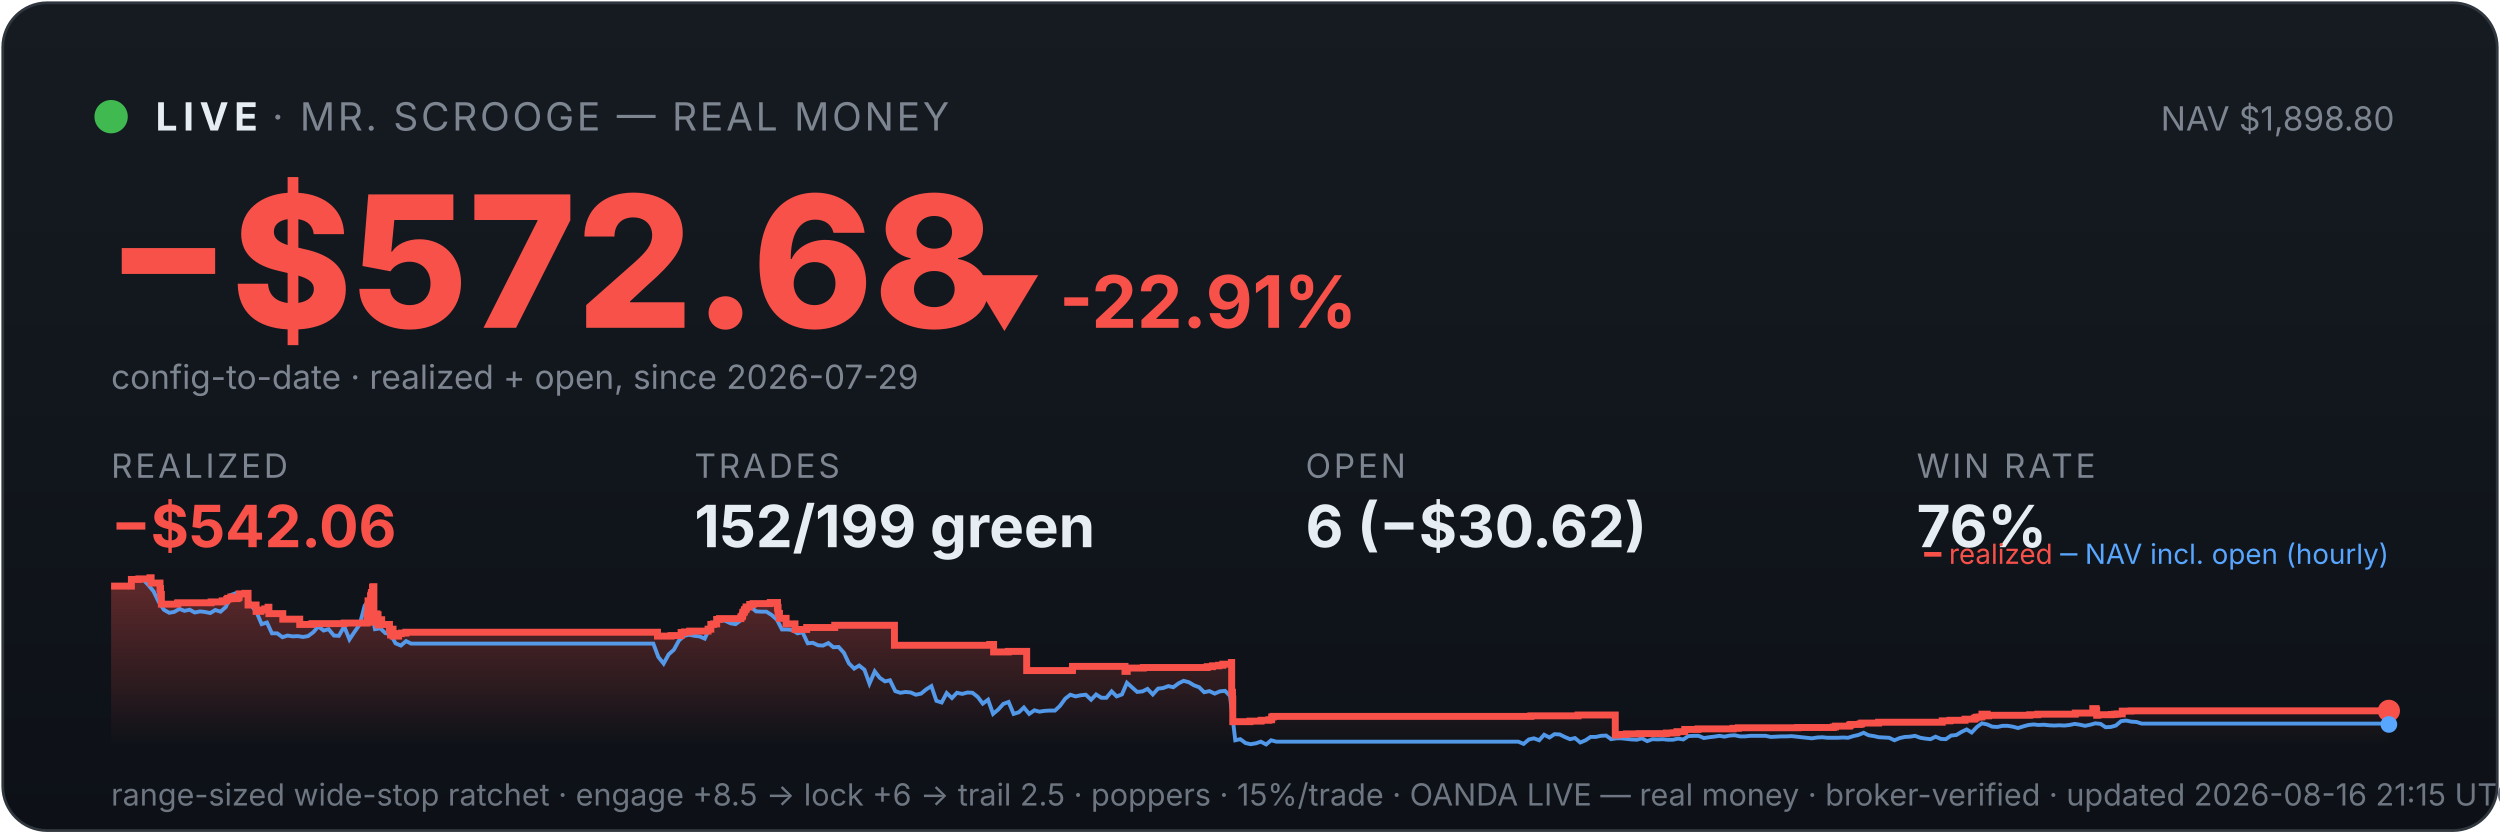
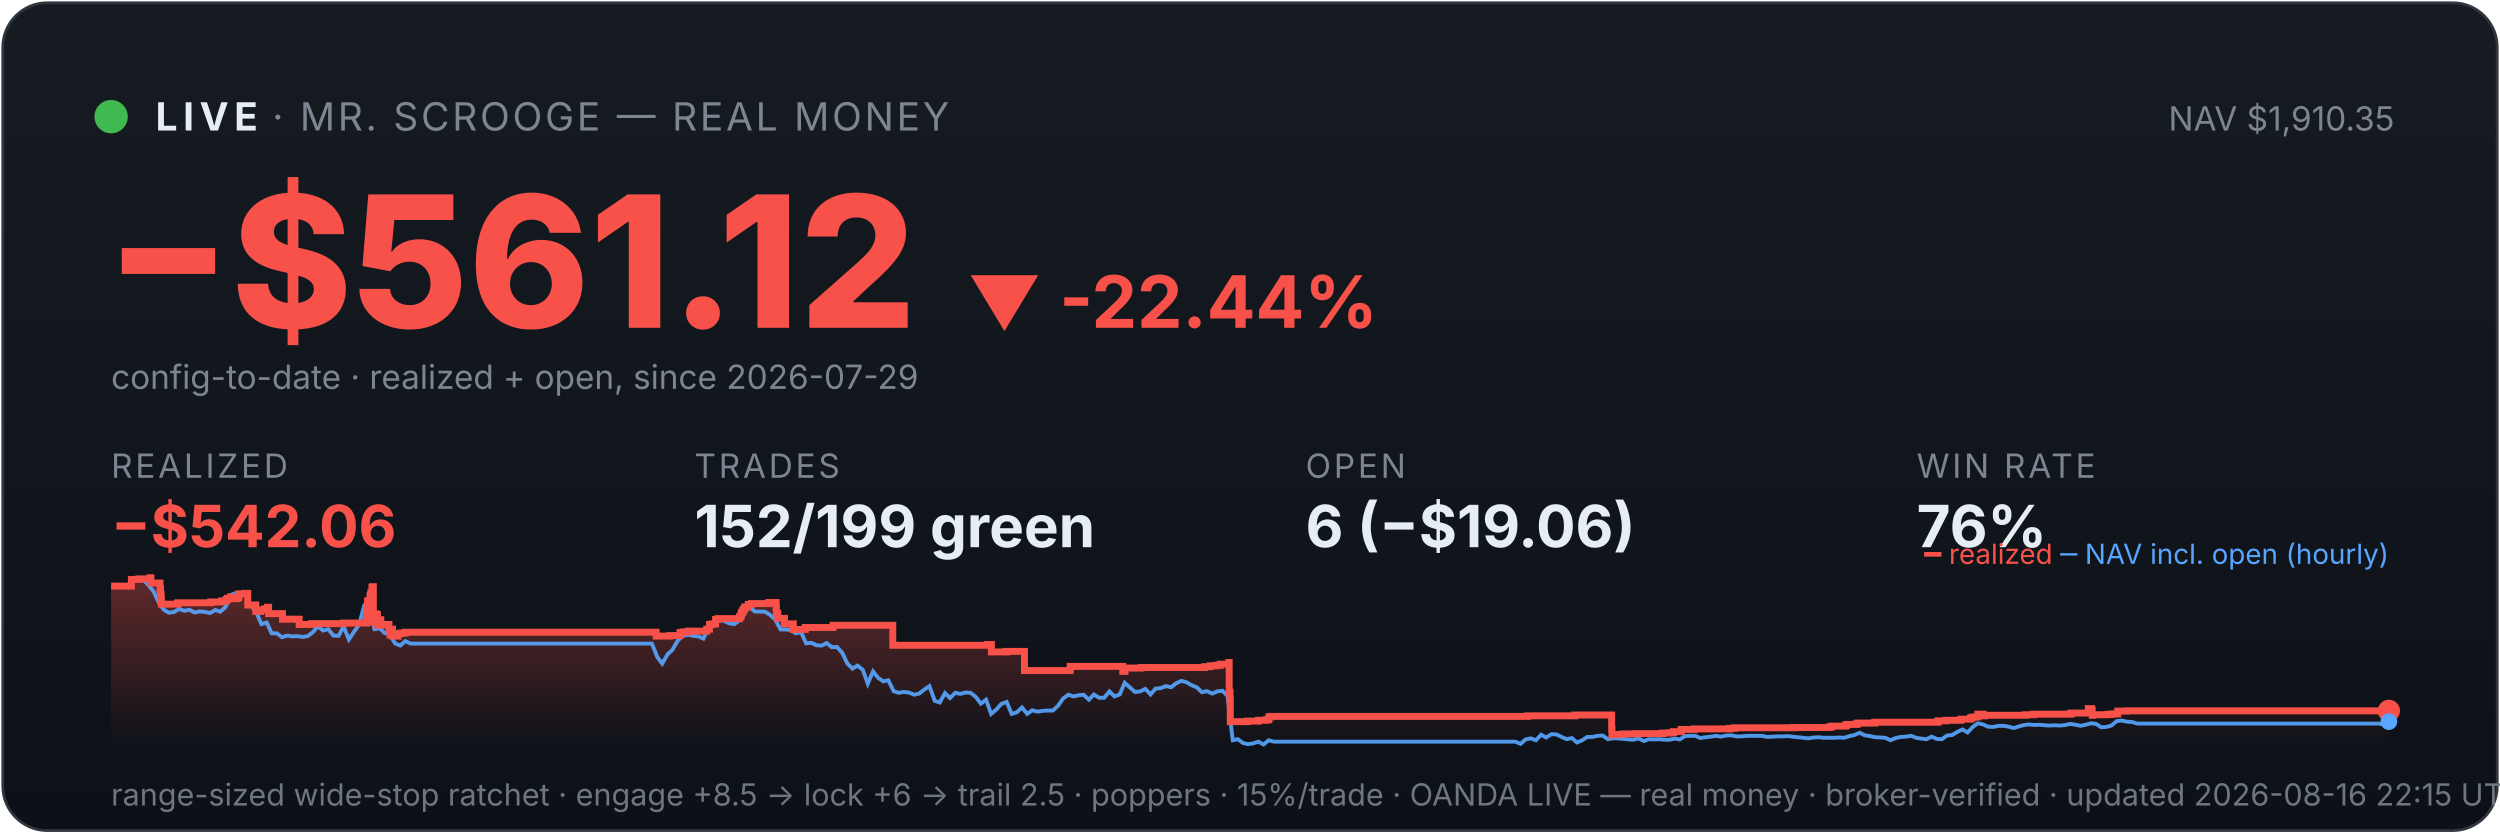
<svg xmlns="http://www.w3.org/2000/svg" viewBox="0 0 900 300" width="100%" font-family="system-ui,-apple-system,sans-serif">
  <defs>
    <linearGradient id="bg" x1="0" y1="0" x2="0" y2="1">
      <stop offset="0" stop-color="#161b22" />
      <stop offset="1" stop-color="#0d1117" />
    </linearGradient>
    <linearGradient id="fill" x1="0" y1="0" x2="0" y2="1">
      <stop offset="0" stop-color="#f85149" stop-opacity="0.35" />
      <stop offset="1" stop-color="#f85149" stop-opacity="0" />
    </linearGradient>
  </defs>
  <rect x="1" y="1" width="898" height="298" rx="16" fill="url(#bg)" stroke="#30363d" />
  <circle cx="40" cy="42" r="6" fill="#3fb950" />
  <text x="56" y="47" font-size="14" font-weight="700" fill="#e6edf3" letter-spacing="2">LIVE</text>
  <text x="98" y="47" font-size="14" fill="#7d8590" letter-spacing="1">· MR. SCROOGE — REAL MONEY</text>
-   <text x="862" y="47" font-size="12" fill="#7d8590" text-anchor="end">NAV $1,898.80</text>
-   <text x="38" y="118" font-size="66" font-weight="800" fill="#f85149">−$572.68</text>
-   <text x="348" y="118" font-size="26" font-weight="700" fill="#f85149">▼ -22.91%</text>
+   <text x="862" y="47" font-size="12" fill="#7d8590" text-anchor="end">NAV $1,910.35</text>
+   <text x="38" y="118" font-size="66" font-weight="800" fill="#f85149">−$561.12</text>
+   <text x="348" y="118" font-size="26" font-weight="700" fill="#f85149">▼ -22.44%</text>
  <text x="40" y="140" font-size="12" fill="#7d8590">config-to-date · realized + open, since 2026-07-29</text>
  <text x="40" y="172" font-family="system-ui,-apple-system,sans-serif" font-size="12" fill="#7d8590" letter-spacing="1">REALIZED</text>
  <text x="40" y="197" font-family="system-ui,-apple-system,sans-serif" font-size="21" font-weight="700" fill="#f85149">−$542.06</text>
  <text x="250" y="172" font-family="system-ui,-apple-system,sans-serif" font-size="12" fill="#7d8590" letter-spacing="1">TRADES</text>
  <text x="250" y="197" font-family="system-ui,-apple-system,sans-serif" font-size="21" font-weight="700" fill="#e6edf3">152/199 green</text>
  <text x="470" y="172" font-family="system-ui,-apple-system,sans-serif" font-size="12" fill="#7d8590" letter-spacing="1">OPEN</text>
-   <text x="470" y="197" font-family="system-ui,-apple-system,sans-serif" font-size="21" font-weight="700" fill="#e6edf3">6 (−$30.62)</text>
+   <text x="470" y="197" font-family="system-ui,-apple-system,sans-serif" font-size="21" font-weight="700" fill="#e6edf3">6 (−$19.06)</text>
  <text x="690" y="172" font-family="system-ui,-apple-system,sans-serif" font-size="12" fill="#7d8590" letter-spacing="1">WIN RATE</text>
  <text x="690" y="197" font-family="system-ui,-apple-system,sans-serif" font-size="21" font-weight="700" fill="#e6edf3">76%</text>
-   <polygon points="40,268 40.0,211.0 47.3,211.0 47.3,208.6 50.0,208.6 50.0,208.4 54.0,208.4 54.0,208.2 54.0,208.2 54.0,208.0 54.4,208.0 54.4,209.9 57.6,209.9 57.6,211.9 57.8,211.9 57.8,214.0 58.1,214.0 58.1,215.8 58.1,215.8 58.1,217.5 63.9,217.5 63.9,217.3 64.0,217.3 64.0,217.0 76.0,217.0 76.0,216.7 80.0,216.7 80.0,216.3 81.6,216.3 81.6,215.8 82.0,215.8 82.0,215.4 83.1,215.4 83.1,214.9 83.2,214.9 83.2,216.8 83.2,216.8 83.2,215.5 85.4,215.5 85.4,215.2 86.0,215.2 86.0,214.7 86.1,214.7 86.1,213.8 88.2,213.8 88.2,213.6 89.3,213.6 89.3,215.5 89.3,215.5 89.3,217.8 92.2,217.8 92.2,220.1 93.9,220.1 93.9,219.6 95.3,219.6 95.3,219.2 96.5,219.2 96.5,218.6 96.8,218.6 96.8,218.2 96.8,218.2 96.8,220.9 101.8,220.9 101.8,222.9 107.9,222.9 107.9,224.8 112.3,224.8 112.3,224.5 123.9,224.5 123.9,224.3 132.1,224.3 132.1,223.1 132.1,223.1 132.1,222.7 132.1,222.7 132.1,221.7 132.3,221.7 132.3,221.0 132.4,221.0 132.4,218.0 132.5,218.0 132.5,216.3 133.4,216.3 133.4,215.3 133.4,215.3 133.4,214.5 133.6,214.5 133.6,214.2 133.7,214.2 133.7,213.3 134.1,213.3 134.1,212.2 134.1,212.2 134.1,211.5 134.3,211.5 134.3,211.2 134.6,211.2 134.6,214.0 134.6,214.0 134.6,217.3 134.6,217.3 134.6,220.6 134.6,220.6 134.6,224.0 134.9,224.0 134.9,222.0 135.0,222.0 135.0,221.7 135.4,221.7 135.4,221.5 135.5,221.5 135.5,221.0 135.7,221.0 135.7,222.9 135.7,222.9 135.7,221.8 135.8,221.8 135.8,221.7 136.0,221.7 136.0,221.3 136.1,221.3 136.1,223.3 136.1,223.3 136.1,225.2 136.1,225.2 136.1,224.9 136.3,224.9 136.3,225.0 136.5,225.0 136.5,224.7 136.5,224.7 136.5,224.3 136.7,224.3 136.7,223.6 136.7,223.6 136.7,223.4 136.7,223.4 136.7,223.1 137.4,223.1 137.4,225.1 137.4,225.1 137.4,224.8 140.2,224.8 140.2,226.7 140.6,226.7 140.6,228.6 140.7,228.6 140.7,227.6 140.8,227.6 140.8,226.9 141.0,226.9 141.0,226.5 141.5,226.5 141.5,229.0 143.5,229.0 143.5,228.1 144.5,228.1 144.5,227.9 146.1,227.9 146.1,227.6 236.7,227.6 236.7,229.0 241.6,229.0 241.6,228.8 245.2,228.8 245.2,227.7 246.4,227.7 246.4,227.5 248.3,227.5 248.3,227.2 254.9,227.2 254.9,226.7 254.9,226.7 254.9,226.5 255.9,226.5 255.9,224.8 256.9,224.8 256.9,224.6 258.0,224.6 258.0,223.0 259.0,223.0 259.0,222.7 266.7,222.7 266.7,222.2 266.8,222.2 266.8,222.0 267.2,222.0 267.2,221.7 267.3,221.7 267.3,221.4 267.4,221.4 267.4,220.6 267.5,220.6 267.5,220.4 267.9,220.4 267.9,220.2 268.0,220.2 268.0,219.9 268.0,219.9 268.0,219.5 268.4,219.5 268.4,219.3 268.6,219.3 268.6,218.8 268.6,218.8 268.6,218.5 269.9,218.5 269.9,218.3 269.9,218.3 269.9,217.8 269.9,217.8 269.9,217.6 271.1,217.6 271.1,217.3 277.3,217.3 277.3,216.9 279.9,216.9 279.9,218.9 280.0,218.9 280.0,218.7 280.1,218.7 280.1,220.8 280.6,220.8 280.6,222.6 283.0,222.6 283.0,224.6 286.2,224.6 286.2,226.6 290.4,226.6 290.4,225.9 300.5,225.9 300.5,225.1 322.0,225.1 322.0,232.3 356.3,232.3 356.3,232.0 357.7,232.0 357.7,234.7 363.0,234.7 363.0,234.5 369.6,234.5 369.6,241.4 386.0,241.4 386.0,241.2 386.1,241.2 386.1,239.9 405.0,239.9 405.0,241.7 405.8,241.7 405.8,240.5 411.6,240.5 411.6,240.3 434.6,240.3 434.6,240.0 436.5,240.0 436.5,239.7 438.7,239.7 438.7,239.5 440.2,239.5 440.2,239.1 443.3,239.1 443.3,238.5 443.4,238.5 443.4,241.1 443.4,241.1 443.4,249.2 443.7,249.2 443.7,251.6 443.8,251.6 443.8,259.8 450.0,259.8 450.0,259.6 454.0,259.6 454.0,259.3 456.8,259.3 456.8,259.1 457.8,259.1 457.8,258.5 457.8,258.5 457.8,258.1 458.4,258.1 458.4,257.9 551.1,257.9 551.1,257.7 568.1,257.7 568.1,257.4 581.5,257.4 581.5,261.9 581.5,261.9 581.5,262.5 581.5,262.5 581.5,263.2 581.5,263.2 581.5,263.5 581.5,263.5 581.5,263.6 581.5,263.6 581.5,264.6 582.3,264.6 582.3,264.4 585.5,264.4 585.5,264.2 590.1,264.2 590.1,264.1 599.9,264.1 599.9,263.9 602.3,263.9 602.3,263.8 603.7,263.8 603.7,263.4 606.5,263.4 606.5,262.6 611.3,262.6 611.3,262.5 611.3,262.5 611.3,262.4 623.9,262.4 623.9,262.2 625.8,262.2 625.8,262.0 647.2,262.0 647.2,261.9 660.0,261.9 660.0,261.7 660.8,261.7 660.8,261.4 665.8,261.4 665.8,261.2 665.9,261.2 665.9,261.0 666.3,261.0 666.3,260.8 669.6,260.8 669.6,260.6 670.2,260.6 670.2,260.3 676.3,260.3 676.3,260.0 699.2,260.0 699.2,259.5 702.0,259.5 702.0,259.3 707.4,259.3 707.4,258.9 710.7,258.9 710.7,258.8 710.9,258.8 710.9,258.5 711.4,258.5 711.4,258.2 712.4,258.2 712.4,258.1 713.5,258.1 713.5,257.4 713.5,257.4 713.5,257.1 715.4,257.1 715.4,257.7 715.9,257.7 715.9,257.5 730.7,257.5 730.7,257.3 733.6,257.3 733.6,257.1 747.1,257.1 747.1,256.7 753.4,256.7 753.4,256.1 753.4,256.1 753.4,255.5 753.4,255.5 753.4,255.1 754.6,255.1 754.6,255.7 754.8,255.7 754.8,257.5 755.2,257.5 755.2,257.4 755.2,257.4 755.2,257.3 760.1,257.3 760.1,257.2 760.8,257.2 760.8,257.2 761.3,257.2 761.3,257.1 762.3,257.1 762.3,257.0 764.0,257.0 764.0,256.4 764.0,256.4 764.0,256.3 764.0,256.3 764.0,256.1 764.1,256.1 764.1,256.0 764.1,256.0 764.1,256.0 767.2,256.0 767.2,255.9 860.0,255.9 860.0,255.9 860,268" fill="url(#fill)" />
-   <polyline points="40.4,211.0 40.5,211.0 42.3,211.0 42.6,211.0 44.2,211.1 46.0,211.4 47.9,208.7 49.7,208.2 51.6,208.7 53.4,210.6 55.3,212.9 57.2,216.8 59.0,219.5 60.9,220.6 62.7,220.3 64.6,219.2 66.4,219.9 68.3,219.5 70.1,220.5 72.0,220.1 73.8,220.3 75.7,220.7 77.5,219.6 79.4,220.2 81.3,218.5 83.1,214.2 85.0,213.5 86.8,214.3 88.7,214.1 90.5,218.0 92.4,220.5 94.2,224.7 96.1,224.1 97.9,228.0 99.8,228.0 101.7,229.4 103.5,228.8 105.4,229.1 107.2,229.0 109.1,229.3 110.9,229.0 112.8,227.6 114.6,225.5 116.5,227.0 118.3,226.5 120.2,228.8 122.0,228.9 123.9,225.5 125.8,230.2 127.6,227.5 129.5,224.8 131.3,218.0 132.6,216.8 133.2,217.5 135.0,226.5 136.9,226.2 138.7,227.9 140.6,228.4 142.4,231.6 144.3,232.4 146.2,230.8 148.0,231.7 149.9,231.7 151.7,231.7 153.6,231.7 155.4,231.7 157.3,231.7 159.1,231.7 161.0,231.7 162.8,231.7 164.7,231.7 166.5,231.7 168.4,231.7 170.3,231.7 172.1,231.7 174.0,231.7 175.8,231.7 177.7,231.7 179.5,231.7 181.4,231.7 183.2,231.7 185.1,231.7 186.9,231.7 188.8,231.7 190.7,231.7 192.5,231.7 194.4,231.7 196.2,231.7 198.1,231.7 199.9,231.7 201.8,231.7 203.6,231.7 205.5,231.7 207.3,231.7 209.2,231.7 211.0,231.7 212.9,231.7 214.8,231.7 216.6,231.7 218.5,231.7 220.3,231.7 222.2,231.7 224.0,231.7 225.9,231.7 227.7,231.7 229.6,231.7 231.4,231.7 233.3,231.7 235.2,231.7 237.0,236.5 238.9,238.9 240.7,235.6 242.6,233.9 244.4,230.6 246.3,228.9 248.1,228.5 250.0,228.9 251.8,229.1 253.7,229.9 255.5,226.1 257.4,223.9 259.3,223.2 261.1,223.5 263.0,224.4 264.8,224.7 266.7,223.3 268.5,220.1 270.4,218.6 272.2,220.1 274.1,220.2 275.9,220.2 277.8,221.4 279.7,223.1 281.5,226.6 283.4,226.6 285.2,226.8 287.1,228.0 288.9,227.6 290.8,231.6 292.6,231.4 294.5,232.3 296.3,232.4 298.2,231.5 300.0,233.0 301.9,232.9 303.8,235.0 305.6,238.8 307.5,240.7 309.3,239.6 311.2,241.1 313.0,246.1 314.9,241.7 316.7,244.0 318.6,245.3 320.4,244.9 322.3,248.8 324.1,249.4 326.0,249.1 327.9,249.3 329.7,250.1 331.6,249.7 333.4,248.2 335.3,247.0 337.1,252.3 339.0,252.9 340.8,249.5 342.7,251.3 344.5,249.4 346.4,249.8 348.3,249.3 350.1,249.4 352.0,250.9 353.8,253.3 355.7,251.9 357.5,257.0 359.4,255.4 361.2,253.4 363.1,252.7 364.9,257.0 366.8,256.4 368.6,254.7 370.5,257.0 372.4,255.7 374.2,256.2 376.1,255.9 377.9,255.8 379.8,255.8 381.6,254.1 383.5,251.5 385.3,250.1 387.2,250.7 389.0,250.3 390.9,250.1 392.8,251.9 394.6,250.0 396.5,251.2 398.3,251.2 400.2,248.9 402.0,250.7 403.9,250.0 405.7,245.8 407.6,247.5 409.4,249.1 411.3,248.9 413.1,248.0 415.0,250.0 416.9,247.9 418.7,247.7 420.6,247.0 422.4,247.4 424.3,246.0 426.1,245.1 428.0,245.6 429.8,246.7 431.7,247.4 433.5,249.2 435.4,248.8 437.3,249.7 439.1,248.9 441.0,248.7 442.8,250.5 444.7,266.5 446.5,266.1 448.4,267.5 450.2,267.9 452.1,267.6 453.9,267.0 455.8,268.0 457.6,266.5 459.5,267.0 461.4,267.0 463.2,267.0 465.1,267.0 466.9,267.0 468.8,267.0 470.6,267.0 472.5,267.0 474.3,267.0 476.2,267.0 478.0,267.0 479.9,267.0 481.8,267.0 483.6,267.0 485.5,267.0 487.3,267.0 489.2,267.0 491.0,267.0 492.9,267.0 494.7,267.0 496.6,267.0 498.4,267.0 500.3,267.0 502.1,267.0 504.0,267.0 505.9,267.0 507.7,267.0 509.6,267.0 511.4,267.0 513.3,267.0 515.1,267.0 517.0,267.0 518.8,267.0 520.7,267.0 522.5,267.0 524.4,267.0 526.3,267.0 528.1,267.0 530.0,267.0 531.8,267.0 533.7,267.0 535.5,267.0 537.4,267.0 539.2,267.0 541.1,267.0 542.9,267.0 544.8,267.0 546.6,267.0 548.5,267.8 550.4,266.2 552.2,265.8 554.1,266.5 555.9,264.5 557.8,265.5 559.6,264.3 561.5,264.4 563.3,265.3 565.2,266.1 567.0,265.7 568.9,267.3 570.8,266.5 572.6,265.3 574.5,265.3 576.3,264.9 578.2,264.8 580.0,266.1 581.9,265.8 583.7,265.8 585.6,266.0 587.4,266.2 589.3,266.3 591.1,265.8 593.0,266.8 594.9,266.1 596.7,266.2 598.6,266.1 600.4,266.3 602.3,266.3 604.1,265.9 606.0,266.2 607.8,265.0 609.7,264.9 611.5,264.9 613.4,265.7 615.3,265.4 617.1,265.2 619.0,264.9 620.8,265.2 622.7,264.8 624.5,264.7 626.4,265.1 628.2,265.1 630.1,264.9 631.9,264.9 633.8,264.9 635.6,264.9 637.5,265.3 639.4,265.2 641.2,265.1 643.1,265.1 644.9,265.0 646.8,265.2 648.6,265.4 650.5,265.6 652.3,265.8 654.2,265.5 656.0,265.4 657.9,265.6 659.8,265.6 661.6,265.6 663.5,265.5 665.3,265.6 667.2,265.0 669.0,264.6 670.9,263.8 672.7,264.7 674.6,265.0 676.4,265.4 678.3,265.5 680.1,265.6 682.0,266.5 683.9,265.7 685.7,265.3 687.6,265.2 689.4,264.9 691.3,265.6 693.1,265.9 695.0,266.1 696.8,265.2 698.7,266.0 700.5,266.1 702.4,264.8 704.3,264.6 706.1,263.5 708.0,262.6 709.8,263.7 711.7,261.7 713.5,260.4 715.4,260.8 717.2,261.6 719.1,261.7 720.9,261.3 722.8,261.3 724.6,261.6 726.5,262.1 728.4,261.5 730.2,261.0 732.1,260.8 733.9,261.0 735.8,260.9 737.6,261.1 739.5,261.2 741.3,261.1 743.2,261.2 745.0,261.0 746.9,260.6 748.8,260.9 750.6,261.3 752.5,260.9 754.3,260.4 756.2,260.6 758.0,261.8 759.9,261.7 761.7,261.2 763.6,259.6 765.4,259.4 767.3,259.8 769.1,259.9 771.0,260.5 772.9,260.5 774.7,260.5 776.6,260.5 778.4,260.5 780.3,260.5 782.1,260.5 784.0,260.5 785.8,260.5 787.7,260.5 789.5,260.5 791.4,260.5 793.3,260.5 795.1,260.5 797.0,260.5 798.8,260.5 800.7,260.5 802.5,260.5 804.4,260.5 806.2,260.5 808.1,260.5 809.9,260.5 811.8,260.5 813.6,260.5 815.5,260.5 817.4,260.5 819.2,260.5 821.1,260.5 822.9,260.5 824.8,260.5 826.6,260.5 828.5,260.5 830.3,260.5 832.2,260.5 834.0,260.5 835.9,260.5 837.7,260.5 839.6,260.5 841.5,260.5 843.3,260.5 845.2,260.5 847.0,260.5 848.9,260.5 850.7,260.5 852.6,260.5 854.4,260.5 856.3,260.5 858.1,260.5 860.0,260.8" fill="none" stroke="#58a6ff" stroke-width="1.4" opacity="0.9" />
-   <polyline points="40.0,211.0 47.3,211.0 47.3,208.6 50.0,208.6 50.0,208.4 54.0,208.4 54.0,208.2 54.0,208.2 54.0,208.0 54.4,208.0 54.4,209.9 57.6,209.9 57.6,211.9 57.8,211.9 57.8,214.0 58.1,214.0 58.1,215.8 58.1,215.8 58.1,217.5 63.9,217.5 63.9,217.3 64.0,217.3 64.0,217.0 76.0,217.0 76.0,216.7 80.0,216.7 80.0,216.3 81.6,216.3 81.6,215.8 82.0,215.8 82.0,215.4 83.1,215.4 83.1,214.9 83.2,214.9 83.2,216.8 83.2,216.8 83.2,215.5 85.4,215.5 85.4,215.2 86.0,215.2 86.0,214.7 86.1,214.7 86.1,213.8 88.2,213.8 88.2,213.6 89.3,213.6 89.3,215.5 89.3,215.5 89.3,217.8 92.2,217.8 92.2,220.1 93.9,220.1 93.9,219.6 95.3,219.6 95.3,219.2 96.5,219.2 96.5,218.6 96.8,218.6 96.8,218.2 96.8,218.2 96.8,220.9 101.8,220.9 101.8,222.9 107.9,222.9 107.9,224.8 112.3,224.8 112.3,224.5 123.9,224.5 123.9,224.3 132.1,224.3 132.1,223.1 132.1,223.1 132.1,222.7 132.1,222.7 132.1,221.7 132.3,221.7 132.3,221.0 132.4,221.0 132.4,218.0 132.5,218.0 132.5,216.3 133.4,216.3 133.4,215.3 133.4,215.3 133.4,214.5 133.6,214.5 133.6,214.2 133.7,214.2 133.7,213.3 134.1,213.3 134.1,212.2 134.1,212.2 134.1,211.5 134.3,211.5 134.3,211.2 134.6,211.2 134.6,214.0 134.6,214.0 134.6,217.3 134.6,217.3 134.6,220.6 134.6,220.6 134.6,224.0 134.9,224.0 134.9,222.0 135.0,222.0 135.0,221.7 135.4,221.7 135.4,221.5 135.5,221.5 135.5,221.0 135.7,221.0 135.7,222.9 135.7,222.9 135.7,221.8 135.8,221.8 135.8,221.7 136.0,221.7 136.0,221.3 136.1,221.3 136.1,223.3 136.1,223.3 136.1,225.2 136.1,225.2 136.1,224.9 136.3,224.9 136.3,225.0 136.5,225.0 136.5,224.7 136.5,224.7 136.5,224.3 136.7,224.3 136.7,223.6 136.7,223.6 136.7,223.4 136.7,223.4 136.7,223.1 137.4,223.1 137.4,225.1 137.4,225.1 137.4,224.8 140.2,224.8 140.2,226.7 140.6,226.7 140.6,228.6 140.7,228.6 140.7,227.6 140.8,227.6 140.8,226.9 141.0,226.9 141.0,226.5 141.5,226.5 141.5,229.0 143.5,229.0 143.5,228.1 144.5,228.1 144.5,227.9 146.1,227.9 146.1,227.6 236.7,227.6 236.7,229.0 241.6,229.0 241.6,228.8 245.2,228.8 245.2,227.7 246.4,227.7 246.4,227.5 248.3,227.5 248.3,227.2 254.9,227.2 254.9,226.7 254.9,226.7 254.9,226.5 255.9,226.5 255.9,224.8 256.9,224.8 256.9,224.6 258.0,224.6 258.0,223.0 259.0,223.0 259.0,222.7 266.7,222.7 266.7,222.2 266.8,222.2 266.8,222.0 267.2,222.0 267.2,221.7 267.3,221.7 267.3,221.4 267.4,221.4 267.4,220.6 267.5,220.6 267.5,220.4 267.9,220.4 267.9,220.2 268.0,220.2 268.0,219.9 268.0,219.9 268.0,219.5 268.4,219.5 268.4,219.3 268.6,219.3 268.6,218.8 268.6,218.8 268.6,218.5 269.9,218.5 269.9,218.3 269.9,218.3 269.9,217.8 269.9,217.8 269.9,217.6 271.1,217.6 271.1,217.3 277.3,217.3 277.3,216.9 279.9,216.9 279.9,218.9 280.0,218.9 280.0,218.7 280.1,218.7 280.1,220.8 280.6,220.8 280.6,222.6 283.0,222.6 283.0,224.6 286.2,224.6 286.2,226.6 290.4,226.6 290.4,225.9 300.5,225.9 300.5,225.1 322.0,225.1 322.0,232.3 356.3,232.3 356.3,232.0 357.7,232.0 357.7,234.7 363.0,234.7 363.0,234.5 369.6,234.5 369.6,241.4 386.0,241.4 386.0,241.2 386.1,241.2 386.1,239.9 405.0,239.9 405.0,241.7 405.8,241.7 405.8,240.5 411.6,240.5 411.6,240.3 434.6,240.3 434.6,240.0 436.5,240.0 436.5,239.7 438.7,239.7 438.7,239.5 440.2,239.5 440.2,239.1 443.3,239.1 443.3,238.5 443.4,238.5 443.4,241.1 443.4,241.1 443.4,249.2 443.7,249.2 443.7,251.6 443.8,251.6 443.8,259.8 450.0,259.8 450.0,259.6 454.0,259.6 454.0,259.3 456.8,259.3 456.8,259.1 457.8,259.1 457.8,258.5 457.8,258.5 457.8,258.1 458.4,258.1 458.4,257.9 551.1,257.9 551.1,257.7 568.1,257.7 568.1,257.4 581.5,257.4 581.5,261.9 581.5,261.9 581.5,262.5 581.5,262.5 581.5,263.2 581.5,263.2 581.5,263.5 581.5,263.5 581.5,263.6 581.5,263.6 581.5,264.6 582.3,264.6 582.3,264.4 585.5,264.4 585.5,264.2 590.1,264.2 590.1,264.1 599.9,264.1 599.9,263.9 602.3,263.9 602.3,263.8 603.7,263.8 603.7,263.4 606.5,263.4 606.5,262.6 611.3,262.6 611.3,262.5 611.3,262.5 611.3,262.4 623.9,262.4 623.9,262.2 625.8,262.2 625.8,262.0 647.2,262.0 647.2,261.9 660.0,261.9 660.0,261.7 660.8,261.7 660.8,261.4 665.8,261.4 665.8,261.2 665.9,261.2 665.9,261.0 666.3,261.0 666.3,260.8 669.6,260.8 669.6,260.6 670.2,260.6 670.2,260.3 676.3,260.3 676.3,260.0 699.2,260.0 699.2,259.5 702.0,259.5 702.0,259.3 707.4,259.3 707.4,258.9 710.7,258.9 710.7,258.8 710.9,258.8 710.9,258.5 711.4,258.5 711.4,258.2 712.4,258.2 712.4,258.1 713.5,258.1 713.5,257.4 713.5,257.4 713.5,257.1 715.4,257.1 715.4,257.7 715.9,257.7 715.9,257.5 730.7,257.5 730.7,257.3 733.6,257.3 733.6,257.1 747.1,257.1 747.1,256.7 753.4,256.7 753.4,256.1 753.4,256.1 753.4,255.5 753.4,255.5 753.4,255.1 754.6,255.1 754.6,255.7 754.8,255.7 754.8,257.5 755.2,257.5 755.2,257.4 755.2,257.4 755.2,257.3 760.1,257.3 760.1,257.2 760.8,257.2 760.8,257.2 761.3,257.2 761.3,257.1 762.3,257.1 762.3,257.0 764.0,257.0 764.0,256.4 764.0,256.4 764.0,256.3 764.0,256.3 764.0,256.1 764.1,256.1 764.1,256.0 764.1,256.0 764.1,256.0 767.2,256.0 767.2,255.9 860.0,255.9 860.0,255.9" fill="none" stroke="#f85149" stroke-width="2.5" />
+   <polygon points="40,268 40.0,211.0 47.3,211.0 47.3,208.6 50.0,208.6 50.0,208.4 53.9,208.4 53.9,208.2 54.0,208.2 54.0,208.0 54.3,208.0 54.3,209.9 57.6,209.9 57.6,211.9 57.8,211.9 57.8,214.0 58.0,214.0 58.0,215.8 58.1,215.8 58.1,217.5 63.9,217.5 63.9,217.3 64.0,217.3 64.0,217.0 75.9,217.0 75.9,216.7 79.9,216.7 79.9,216.3 81.5,216.3 81.5,215.8 81.9,215.8 81.9,215.4 83.0,215.4 83.0,214.9 83.1,214.9 83.1,216.8 83.1,216.8 83.1,215.5 85.3,215.5 85.3,215.2 85.9,215.2 85.9,214.7 86.0,214.7 86.0,213.8 88.1,213.8 88.1,213.6 89.2,213.6 89.2,215.5 89.2,215.5 89.2,217.8 92.1,217.8 92.1,220.1 93.8,220.1 93.8,219.6 95.2,219.6 95.2,219.2 96.3,219.2 96.3,218.6 96.7,218.6 96.7,218.2 96.7,218.2 96.7,220.9 101.7,220.9 101.7,222.9 107.7,222.9 107.7,224.8 112.2,224.8 112.2,224.5 123.7,224.5 123.7,224.3 131.9,224.3 131.9,223.1 131.9,223.1 131.9,222.7 131.9,222.7 131.9,221.7 132.1,221.7 132.1,221.0 132.2,221.0 132.2,218.0 132.3,218.0 132.3,216.3 133.2,216.3 133.2,215.3 133.2,215.3 133.2,214.5 133.4,214.5 133.4,214.2 133.5,214.2 133.5,213.3 133.9,213.3 133.9,212.2 133.9,212.2 133.9,211.5 134.1,211.5 134.1,211.2 134.4,211.2 134.4,214.0 134.4,214.0 134.4,217.3 134.4,217.3 134.4,220.6 134.4,220.6 134.4,224.0 134.7,224.0 134.7,222.0 134.8,222.0 134.8,221.7 135.2,221.7 135.2,221.5 135.3,221.5 135.3,221.0 135.5,221.0 135.5,222.9 135.5,222.9 135.5,221.8 135.6,221.8 135.6,221.7 135.8,221.7 135.8,221.3 135.9,221.3 135.9,223.3 135.9,223.3 135.9,225.2 135.9,225.2 135.9,224.9 136.1,224.9 136.1,225.0 136.3,225.0 136.3,224.7 136.3,224.7 136.3,224.3 136.5,224.3 136.5,223.6 136.5,223.6 136.5,223.4 136.5,223.4 136.5,223.1 137.1,223.1 137.1,225.1 137.2,225.1 137.2,224.8 140.0,224.8 140.0,226.7 140.4,226.7 140.4,228.6 140.5,228.6 140.5,227.6 140.5,227.6 140.5,226.9 140.8,226.9 140.8,226.5 141.3,226.5 141.3,229.0 143.3,229.0 143.3,228.1 144.3,228.1 144.3,227.9 145.9,227.9 145.9,227.6 236.2,227.6 236.2,229.0 241.2,229.0 241.2,228.8 244.8,228.8 244.8,227.7 245.9,227.7 245.9,227.5 247.8,227.5 247.8,227.2 254.4,227.2 254.4,226.7 254.4,226.7 254.4,226.5 255.4,226.5 255.4,224.8 256.4,224.8 256.4,224.6 257.6,224.6 257.6,223.0 258.5,223.0 258.5,222.7 266.2,222.7 266.2,222.2 266.3,222.2 266.3,222.0 266.7,222.0 266.7,221.7 266.8,221.7 266.8,221.4 266.9,221.4 266.9,220.6 267.0,220.6 267.0,220.4 267.4,220.4 267.4,220.2 267.5,220.2 267.5,219.9 267.5,219.9 267.5,219.5 267.9,219.5 267.9,219.3 268.1,219.3 268.1,218.8 268.1,218.8 268.1,218.5 269.3,218.5 269.3,218.3 269.4,218.3 269.4,217.8 269.4,217.8 269.4,217.6 270.5,217.6 270.5,217.3 276.8,217.3 276.8,216.9 279.4,216.9 279.4,218.9 279.4,218.9 279.4,218.7 279.5,218.7 279.5,220.8 280.0,220.8 280.0,222.6 282.4,222.6 282.4,224.6 285.6,224.6 285.6,226.6 289.9,226.6 289.9,225.9 299.9,225.9 299.9,225.1 321.4,225.1 321.4,232.3 355.6,232.3 355.6,232.0 356.9,232.0 356.9,234.7 362.3,234.7 362.3,234.5 368.8,234.5 368.8,241.4 385.2,241.4 385.2,241.2 385.3,241.2 385.3,239.9 404.2,239.9 404.2,241.7 405.0,241.7 405.0,240.5 410.8,240.5 410.8,240.3 433.7,240.3 433.7,240.0 435.6,240.0 435.6,239.7 437.8,239.7 437.8,239.5 439.3,239.5 439.3,239.1 442.4,239.1 442.4,238.5 442.5,238.5 442.5,241.1 442.5,241.1 442.5,249.2 442.8,249.2 442.8,251.6 442.9,251.6 442.9,259.8 449.0,259.8 449.0,259.6 453.0,259.6 453.0,259.3 455.8,259.3 455.8,259.1 456.8,259.1 456.8,258.5 456.8,258.5 456.8,258.1 457.5,258.1 457.5,257.9 550.0,257.9 550.0,257.7 566.9,257.7 566.9,257.4 580.2,257.4 580.2,261.9 580.2,261.9 580.2,262.5 580.3,262.5 580.3,263.2 580.3,263.2 580.3,263.5 580.3,263.5 580.3,263.6 580.3,263.6 580.3,264.6 581.0,264.6 581.0,264.4 584.2,264.4 584.2,264.2 588.9,264.2 588.9,264.1 598.6,264.1 598.6,263.9 601.0,263.9 601.0,263.8 602.4,263.8 602.4,263.4 605.2,263.4 605.2,262.6 610.0,262.6 610.0,262.5 610.0,262.5 610.0,262.4 622.6,262.4 622.6,262.2 624.5,262.2 624.5,262.0 645.8,262.0 645.8,261.9 658.6,261.9 658.6,261.7 659.4,261.7 659.4,261.4 664.4,261.4 664.4,261.2 664.5,261.2 664.5,261.0 664.9,261.0 664.9,260.8 668.2,260.8 668.2,260.6 668.8,260.6 668.8,260.3 674.9,260.3 674.9,260.0 697.7,260.0 697.7,259.5 700.5,259.5 700.5,259.3 705.9,259.3 705.9,258.9 709.2,258.9 709.2,258.8 709.4,258.8 709.4,258.5 709.9,258.5 709.9,258.2 710.9,258.2 710.9,258.1 712.0,258.1 712.0,257.4 712.0,257.4 712.0,257.1 713.9,257.1 713.9,257.7 714.4,257.7 714.4,257.5 729.1,257.5 729.1,257.3 732.1,257.3 732.1,257.1 745.5,257.1 745.5,256.7 751.8,256.7 751.8,256.1 751.8,256.1 751.8,255.5 751.8,255.5 751.8,255.1 753.0,255.1 753.0,255.7 753.2,255.7 753.2,257.5 753.5,257.5 753.5,257.4 753.5,257.4 753.5,257.3 758.5,257.3 758.5,257.2 759.2,257.2 759.2,257.2 759.7,257.2 759.7,257.1 760.7,257.1 760.7,257.0 762.4,257.0 762.4,256.4 762.4,256.4 762.4,256.3 762.4,256.3 762.4,256.1 762.4,256.1 762.4,256.0 762.4,256.0 762.4,256.0 765.5,256.0 765.5,255.9 860.0,255.9 860.0,255.9 860,268" fill="url(#fill)" />
+   <polyline points="40.4,211.0 40.5,211.0 42.3,211.0 42.6,211.0 44.2,211.1 46.0,211.4 47.9,208.7 49.7,208.2 51.6,208.7 53.4,210.6 55.3,212.9 57.1,216.8 59.0,219.5 60.8,220.6 62.7,220.3 64.5,219.2 66.4,219.9 68.2,219.5 70.1,220.5 71.9,220.1 73.8,220.3 75.6,220.7 77.5,219.6 79.3,220.2 81.2,218.5 83.0,214.2 84.9,213.5 86.7,214.3 88.6,214.1 90.4,218.0 92.3,220.5 94.1,224.7 96.0,224.1 97.8,228.0 99.7,228.0 101.5,229.4 103.4,228.8 105.2,229.1 107.1,229.0 108.9,229.3 110.8,229.0 112.6,227.6 114.5,225.5 116.3,227.0 118.2,226.5 120.0,228.8 121.9,228.9 123.7,225.5 125.6,230.2 127.4,227.5 129.3,224.8 131.1,218.0 132.4,216.8 133.0,217.5 134.8,226.5 136.7,226.2 138.5,227.9 140.4,228.4 142.2,231.6 144.1,232.4 145.9,230.8 147.8,231.7 149.6,231.7 151.5,231.7 153.3,231.7 155.2,231.7 157.0,231.7 158.9,231.7 160.7,231.7 162.6,231.7 164.4,231.7 166.3,231.7 168.1,231.7 170.0,231.7 171.8,231.7 173.7,231.7 175.5,231.7 177.4,231.7 179.2,231.7 181.1,231.7 182.9,231.7 184.8,231.7 186.6,231.7 188.5,231.7 190.3,231.7 192.2,231.7 194.0,231.7 195.9,231.7 197.7,231.7 199.6,231.7 201.4,231.7 203.3,231.7 205.1,231.7 207.0,231.7 208.8,231.7 210.7,231.7 212.5,231.7 214.4,231.7 216.2,231.7 218.1,231.7 219.9,231.7 221.8,231.7 223.6,231.7 225.5,231.7 227.3,231.7 229.2,231.7 231.0,231.7 232.9,231.7 234.7,231.7 236.6,236.5 238.4,238.9 240.3,235.6 242.1,233.9 244.0,230.6 245.8,228.9 247.7,228.5 249.5,228.9 251.4,229.1 253.2,229.9 255.1,226.1 256.9,223.9 258.8,223.2 260.6,223.5 262.5,224.4 264.3,224.7 266.2,223.3 268.0,220.1 269.9,218.6 271.7,220.1 273.6,220.2 275.4,220.2 277.3,221.4 279.1,223.1 281.0,226.6 282.8,226.6 284.7,226.8 286.5,228.0 288.4,227.6 290.2,231.6 292.1,231.4 293.9,232.3 295.8,232.4 297.6,231.5 299.5,233.0 301.3,232.9 303.2,235.0 305.0,238.8 306.9,240.7 308.7,239.6 310.6,241.1 312.4,246.1 314.3,241.7 316.1,244.0 318.0,245.3 319.8,244.9 321.7,248.8 323.5,249.4 325.4,249.1 327.2,249.3 329.1,250.1 330.9,249.7 332.8,248.2 334.6,247.0 336.5,252.3 338.3,252.9 340.2,249.5 342.0,251.3 343.9,249.4 345.7,249.8 347.6,249.3 349.4,249.4 351.3,250.9 353.1,253.3 355.0,251.9 356.8,257.0 358.7,255.4 360.5,253.4 362.4,252.7 364.2,257.0 366.1,256.4 367.9,254.7 369.8,257.0 371.6,255.7 373.5,256.2 375.3,255.9 377.2,255.8 379.0,255.8 380.9,254.1 382.7,251.5 384.6,250.1 386.4,250.7 388.3,250.3 390.1,250.1 392.0,251.9 393.8,250.0 395.7,251.2 397.5,251.2 399.4,248.9 401.2,250.7 403.1,250.0 404.9,245.8 406.8,247.5 408.6,249.1 410.5,248.9 412.3,248.0 414.2,250.0 416.0,247.9 417.9,247.7 419.7,247.0 421.6,247.4 423.4,246.0 425.3,245.1 427.1,245.6 429.0,246.7 430.8,247.4 432.7,249.2 434.5,248.8 436.4,249.7 438.2,248.9 440.1,248.7 441.9,250.5 443.8,266.5 445.6,266.1 447.5,267.5 449.3,267.9 451.2,267.6 453.0,267.0 454.9,268.0 456.7,266.5 458.6,267.0 460.4,267.0 462.3,267.0 464.1,267.0 466.0,267.0 467.8,267.0 469.7,267.0 471.5,267.0 473.4,267.0 475.2,267.0 477.1,267.0 478.9,267.0 480.8,267.0 482.6,267.0 484.5,267.0 486.3,267.0 488.2,267.0 490.0,267.0 491.9,267.0 493.7,267.0 495.6,267.0 497.4,267.0 499.3,267.0 501.1,267.0 503.0,267.0 504.8,267.0 506.7,267.0 508.5,267.0 510.4,267.0 512.2,267.0 514.1,267.0 515.9,267.0 517.8,267.0 519.6,267.0 521.5,267.0 523.3,267.0 525.2,267.0 527.0,267.0 528.9,267.0 530.7,267.0 532.6,267.0 534.4,267.0 536.3,267.0 538.1,267.0 540.0,267.0 541.8,267.0 543.7,267.0 545.5,267.0 547.4,267.8 549.2,266.2 551.1,265.8 552.9,266.5 554.8,264.5 556.6,265.5 558.5,264.3 560.3,264.4 562.2,265.3 564.0,266.1 565.9,265.7 567.7,267.3 569.6,266.5 571.4,265.3 573.3,265.3 575.1,264.9 577.0,264.8 578.8,266.1 580.7,265.8 582.5,265.8 584.4,266.0 586.2,266.2 588.1,266.3 589.9,265.8 591.8,266.8 593.6,266.1 595.5,266.2 597.3,266.1 599.2,266.3 601.0,266.3 602.9,265.9 604.7,266.2 606.6,265.0 608.4,264.9 610.3,264.9 612.1,265.7 614.0,265.4 615.8,265.2 617.7,264.9 619.5,265.2 621.4,264.8 623.2,264.7 625.1,265.1 626.9,265.1 628.8,264.9 630.6,264.9 632.5,264.9 634.3,264.9 636.2,265.3 638.0,265.2 639.9,265.1 641.7,265.1 643.6,265.0 645.4,265.2 647.3,265.4 649.1,265.6 651.0,265.8 652.8,265.5 654.7,265.4 656.5,265.6 658.4,265.6 660.2,265.6 662.1,265.5 663.9,265.6 665.8,265.0 667.6,264.6 669.5,263.8 671.3,264.7 673.2,265.0 675.0,265.4 676.9,265.5 678.7,265.6 680.6,266.5 682.4,265.7 684.3,265.3 686.1,265.2 688.0,264.9 689.8,265.6 691.7,265.9 693.5,266.1 695.4,265.2 697.2,266.0 699.1,266.1 700.9,264.8 702.8,264.6 704.6,263.5 706.5,262.6 708.3,263.7 710.2,261.7 712.0,260.4 713.9,260.8 715.7,261.6 717.6,261.7 719.4,261.3 721.3,261.3 723.1,261.6 725.0,262.1 726.8,261.5 728.7,261.0 730.5,260.8 732.4,261.0 734.2,260.9 736.1,261.1 737.9,261.2 739.8,261.1 741.6,261.2 743.5,261.0 745.3,260.6 747.2,260.9 749.0,261.3 750.9,260.9 752.7,260.4 754.6,260.6 756.4,261.8 758.3,261.7 760.1,261.2 762.0,259.6 763.8,259.4 765.7,259.8 767.5,259.9 769.4,260.5 771.2,260.5 773.1,260.5 774.9,260.5 776.8,260.5 778.6,260.5 780.5,260.5 782.3,260.5 784.2,260.5 786.0,260.5 787.9,260.5 789.7,260.5 791.6,260.5 793.4,260.5 795.3,260.5 797.1,260.5 799.0,260.5 800.8,260.5 802.7,260.5 804.5,260.5 806.4,260.5 808.2,260.5 810.1,260.5 811.9,260.5 813.8,260.5 815.6,260.5 817.5,260.5 819.3,260.5 821.2,260.5 823.0,260.5 824.9,260.5 826.7,260.5 828.6,260.5 830.4,260.5 832.3,260.5 834.1,260.5 836.0,260.5 837.8,260.5 839.6,260.5 841.5,260.5 843.3,260.5 845.2,260.5 847.1,260.5 848.9,260.5 850.7,260.5 852.6,260.5 854.4,260.5 856.3,260.5 858.1,260.8 860.0,259.8" fill="none" stroke="#58a6ff" stroke-width="1.4" opacity="0.9" />
+   <polyline points="40.0,211.0 47.3,211.0 47.3,208.6 50.0,208.6 50.0,208.4 53.9,208.4 53.9,208.2 54.0,208.2 54.0,208.0 54.3,208.0 54.3,209.9 57.6,209.9 57.6,211.9 57.8,211.9 57.8,214.0 58.0,214.0 58.0,215.8 58.1,215.8 58.1,217.5 63.9,217.5 63.9,217.3 64.0,217.3 64.0,217.0 75.9,217.0 75.9,216.7 79.9,216.7 79.9,216.3 81.5,216.3 81.5,215.8 81.9,215.8 81.9,215.4 83.0,215.4 83.0,214.9 83.1,214.9 83.1,216.8 83.1,216.8 83.1,215.5 85.3,215.5 85.3,215.2 85.9,215.2 85.9,214.7 86.0,214.7 86.0,213.8 88.1,213.8 88.1,213.6 89.2,213.6 89.2,215.5 89.2,215.5 89.2,217.8 92.1,217.8 92.1,220.1 93.8,220.1 93.8,219.6 95.2,219.6 95.2,219.2 96.3,219.2 96.3,218.6 96.7,218.6 96.7,218.2 96.7,218.2 96.7,220.9 101.7,220.9 101.7,222.9 107.7,222.9 107.7,224.8 112.2,224.8 112.2,224.5 123.7,224.5 123.7,224.3 131.9,224.3 131.9,223.1 131.9,223.1 131.9,222.7 131.9,222.7 131.9,221.7 132.1,221.7 132.1,221.0 132.2,221.0 132.2,218.0 132.3,218.0 132.3,216.3 133.2,216.3 133.2,215.3 133.2,215.3 133.2,214.5 133.4,214.5 133.4,214.2 133.5,214.2 133.5,213.3 133.9,213.3 133.9,212.2 133.9,212.2 133.9,211.5 134.1,211.5 134.1,211.2 134.4,211.2 134.4,214.0 134.4,214.0 134.4,217.3 134.4,217.3 134.4,220.6 134.4,220.6 134.4,224.0 134.7,224.0 134.7,222.0 134.8,222.0 134.8,221.7 135.2,221.7 135.2,221.5 135.3,221.5 135.3,221.0 135.5,221.0 135.5,222.9 135.5,222.9 135.5,221.8 135.6,221.8 135.6,221.7 135.8,221.7 135.8,221.3 135.9,221.3 135.9,223.3 135.9,223.3 135.9,225.2 135.9,225.2 135.9,224.9 136.1,224.9 136.1,225.0 136.3,225.0 136.3,224.7 136.3,224.7 136.3,224.3 136.5,224.3 136.5,223.6 136.5,223.6 136.5,223.4 136.5,223.4 136.5,223.1 137.1,223.1 137.1,225.1 137.2,225.1 137.2,224.8 140.0,224.8 140.0,226.7 140.4,226.7 140.4,228.6 140.5,228.6 140.5,227.6 140.5,227.6 140.5,226.9 140.8,226.9 140.8,226.5 141.3,226.5 141.3,229.0 143.3,229.0 143.3,228.1 144.3,228.1 144.3,227.9 145.9,227.9 145.9,227.6 236.2,227.6 236.2,229.0 241.2,229.0 241.2,228.8 244.8,228.8 244.8,227.7 245.9,227.7 245.9,227.5 247.8,227.5 247.8,227.2 254.4,227.2 254.4,226.7 254.4,226.7 254.4,226.5 255.4,226.5 255.4,224.8 256.4,224.8 256.4,224.6 257.6,224.6 257.6,223.0 258.5,223.0 258.5,222.7 266.2,222.7 266.2,222.2 266.3,222.2 266.3,222.0 266.7,222.0 266.7,221.7 266.8,221.7 266.8,221.4 266.9,221.4 266.9,220.6 267.0,220.6 267.0,220.4 267.4,220.4 267.4,220.2 267.5,220.2 267.5,219.9 267.5,219.9 267.5,219.5 267.9,219.5 267.9,219.3 268.1,219.3 268.1,218.8 268.1,218.8 268.1,218.5 269.3,218.5 269.3,218.3 269.4,218.3 269.4,217.8 269.4,217.8 269.4,217.6 270.5,217.6 270.5,217.3 276.8,217.3 276.8,216.9 279.4,216.9 279.4,218.9 279.4,218.9 279.4,218.7 279.5,218.7 279.5,220.8 280.0,220.8 280.0,222.6 282.4,222.6 282.4,224.6 285.6,224.6 285.6,226.6 289.9,226.6 289.9,225.9 299.9,225.9 299.9,225.1 321.4,225.1 321.4,232.3 355.6,232.3 355.6,232.0 356.9,232.0 356.9,234.7 362.3,234.7 362.3,234.5 368.8,234.5 368.8,241.4 385.2,241.4 385.2,241.2 385.3,241.2 385.3,239.9 404.2,239.9 404.2,241.7 405.0,241.7 405.0,240.5 410.8,240.5 410.8,240.3 433.7,240.3 433.7,240.0 435.6,240.0 435.6,239.7 437.8,239.7 437.8,239.5 439.3,239.5 439.3,239.1 442.4,239.1 442.4,238.5 442.5,238.5 442.5,241.1 442.5,241.1 442.5,249.2 442.8,249.2 442.8,251.6 442.9,251.6 442.9,259.8 449.0,259.8 449.0,259.6 453.0,259.6 453.0,259.3 455.8,259.3 455.8,259.1 456.8,259.1 456.8,258.5 456.8,258.5 456.8,258.1 457.5,258.1 457.5,257.9 550.0,257.9 550.0,257.7 566.9,257.7 566.9,257.4 580.2,257.4 580.2,261.9 580.2,261.9 580.2,262.5 580.3,262.5 580.3,263.2 580.3,263.2 580.3,263.5 580.3,263.5 580.3,263.6 580.3,263.6 580.3,264.6 581.0,264.6 581.0,264.4 584.2,264.4 584.2,264.2 588.9,264.2 588.9,264.1 598.6,264.1 598.6,263.9 601.0,263.9 601.0,263.8 602.4,263.8 602.4,263.4 605.2,263.4 605.2,262.6 610.0,262.6 610.0,262.5 610.0,262.5 610.0,262.4 622.6,262.4 622.6,262.2 624.5,262.2 624.5,262.0 645.8,262.0 645.8,261.9 658.6,261.9 658.6,261.7 659.4,261.7 659.4,261.4 664.4,261.4 664.4,261.2 664.5,261.2 664.5,261.0 664.9,261.0 664.9,260.8 668.2,260.8 668.2,260.6 668.8,260.6 668.8,260.3 674.9,260.3 674.9,260.0 697.7,260.0 697.7,259.5 700.5,259.5 700.5,259.3 705.9,259.3 705.9,258.9 709.2,258.9 709.2,258.8 709.4,258.8 709.4,258.5 709.9,258.5 709.9,258.2 710.9,258.2 710.9,258.1 712.0,258.1 712.0,257.4 712.0,257.4 712.0,257.1 713.9,257.1 713.9,257.7 714.4,257.7 714.4,257.5 729.1,257.5 729.1,257.3 732.1,257.3 732.1,257.1 745.5,257.1 745.5,256.7 751.8,256.7 751.8,256.1 751.8,256.1 751.8,255.5 751.8,255.5 751.8,255.1 753.0,255.1 753.0,255.7 753.2,255.7 753.2,257.5 753.5,257.5 753.5,257.4 753.5,257.4 753.5,257.3 758.5,257.3 758.5,257.2 759.2,257.2 759.2,257.2 759.7,257.2 759.7,257.1 760.7,257.1 760.7,257.0 762.4,257.0 762.4,256.4 762.4,256.4 762.4,256.3 762.4,256.3 762.4,256.1 762.4,256.1 762.4,256.0 762.4,256.0 762.4,256.0 765.5,256.0 765.5,255.9 860.0,255.9 860.0,255.9" fill="none" stroke="#f85149" stroke-width="2.5" />
  <circle cx="860.0" cy="255.9" r="4" fill="#f85149" />
-   <circle cx="860.0" cy="260.8" r="3" fill="#58a6ff" />
+   <circle cx="860.0" cy="259.8" r="3" fill="#58a6ff" />
  <text x="860" y="203" font-size="10" text-anchor="end" fill="#7d8590">
    <tspan fill="#f85149">━ realized</tspan>
    <tspan fill="#58a6ff">─ NAV incl. open (hourly)</tspan>
  </text>
-   <text x="40" y="290" font-size="11" fill="#6e7681">range-sized wide-stop ratchet · engage +8.5 → lock +6 → trail 2.5 · poppers · 15%/trade · OANDA LIVE — real money · broker-verified · updated 2026-08-16 21:15 UTC</text>
+   <text x="40" y="290" font-size="11" fill="#6e7681">range-sized wide-stop ratchet · engage +8.5 → lock +6 → trail 2.5 · poppers · 15%/trade · OANDA LIVE — real money · broker-verified · updated 2026-08-16 22:15 UTC</text>
</svg>
